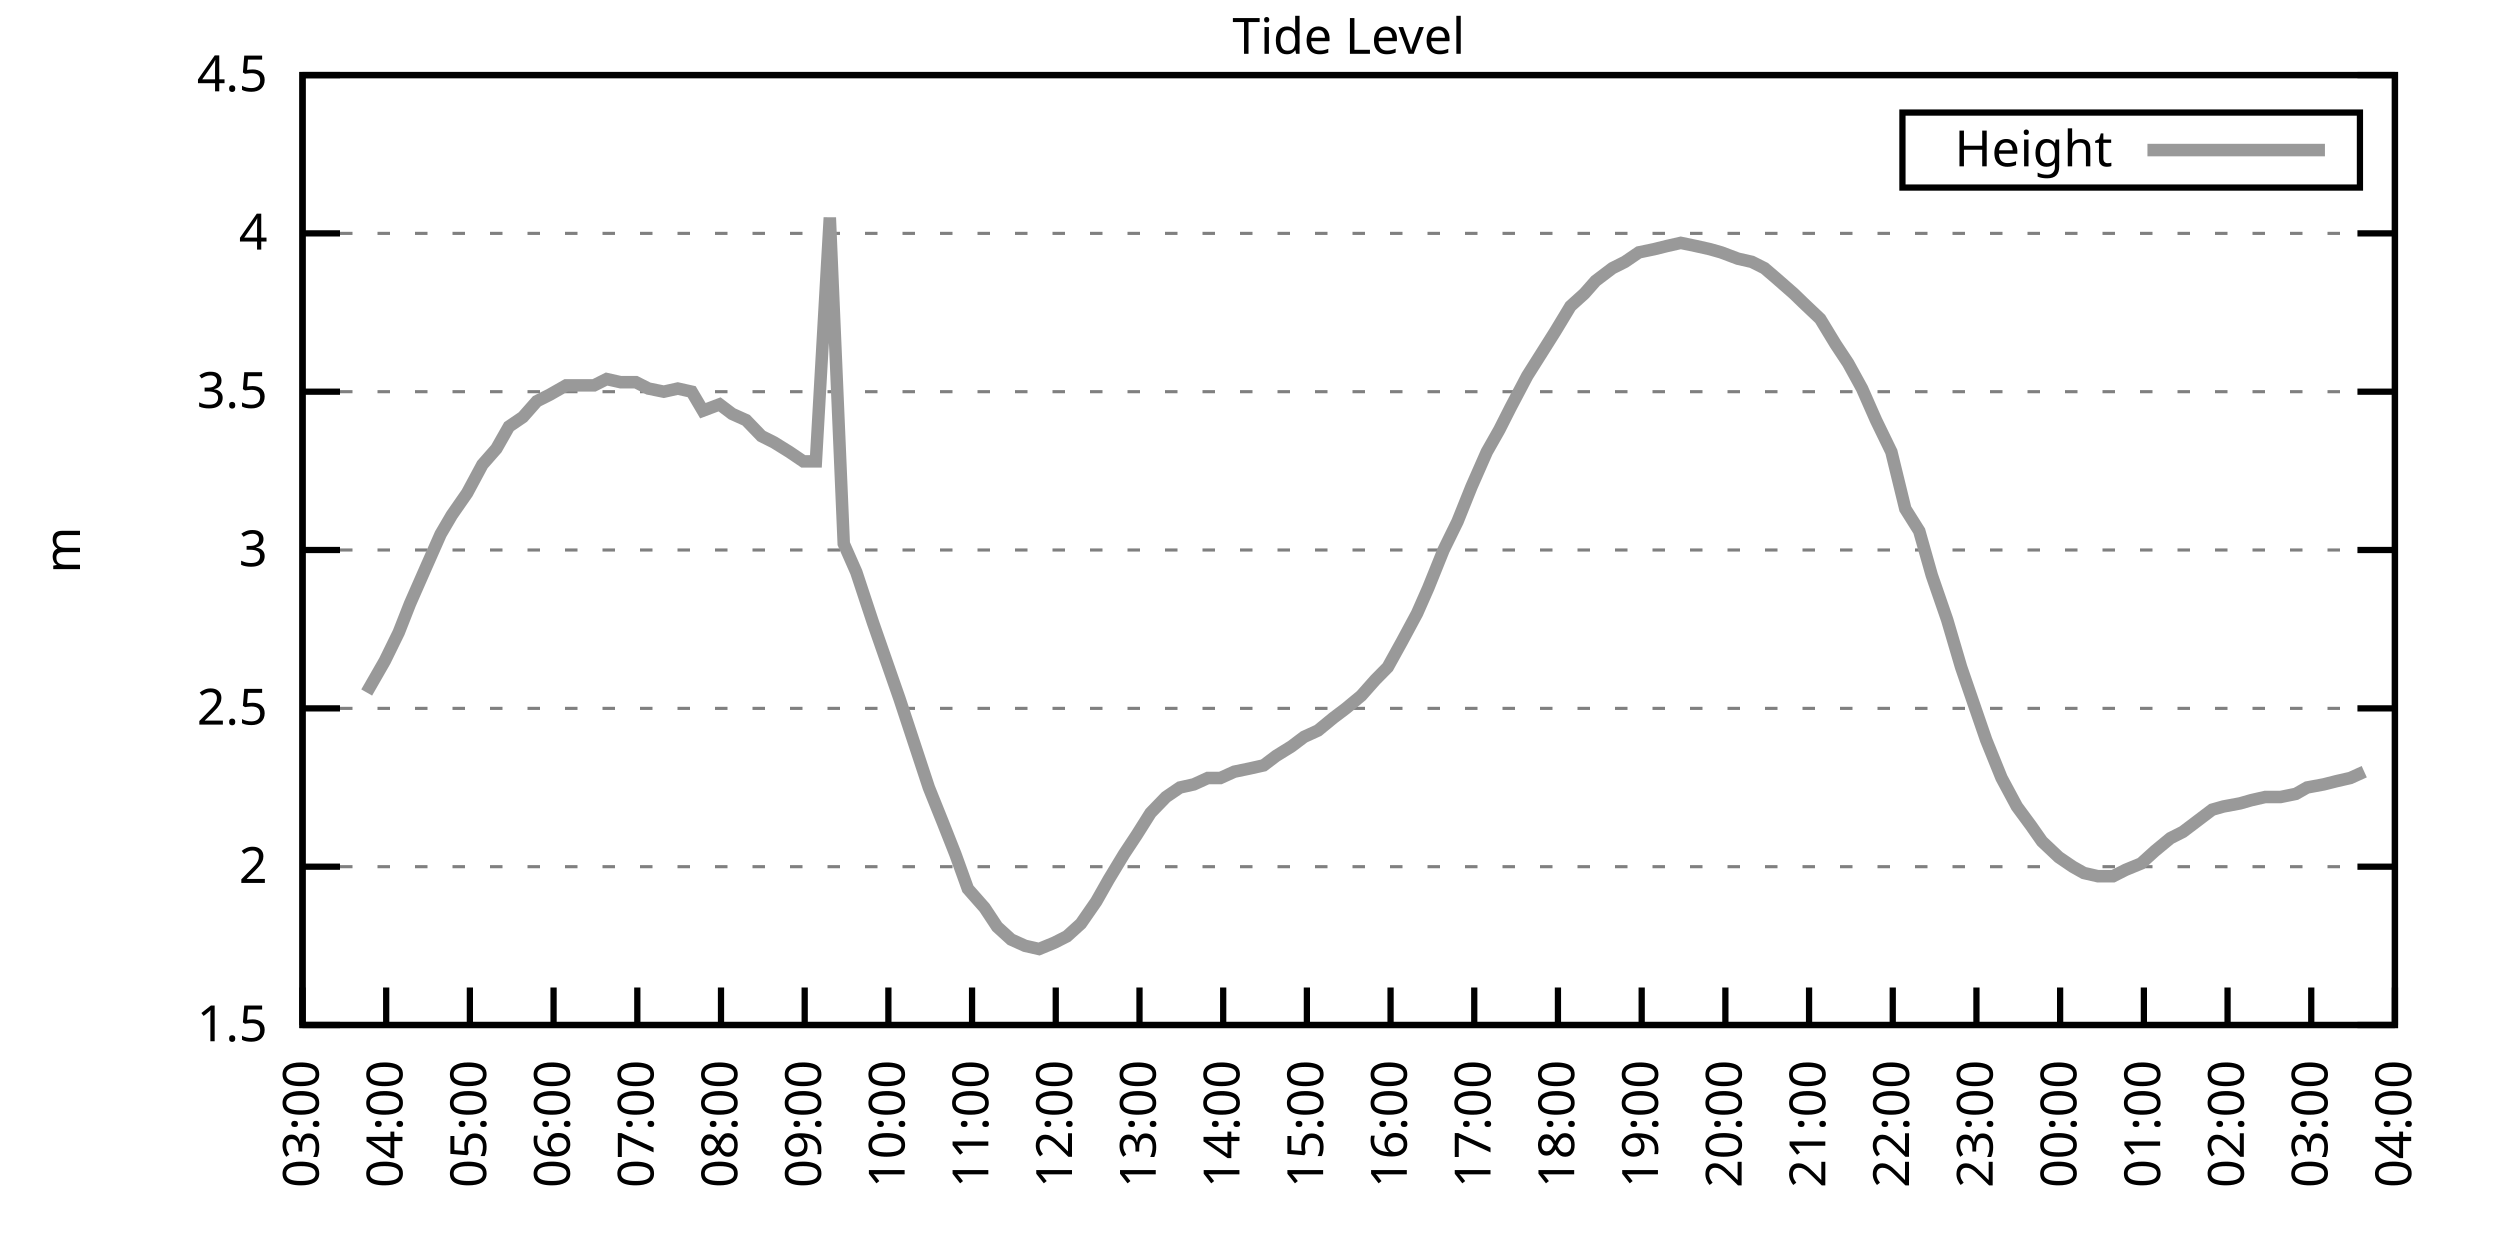
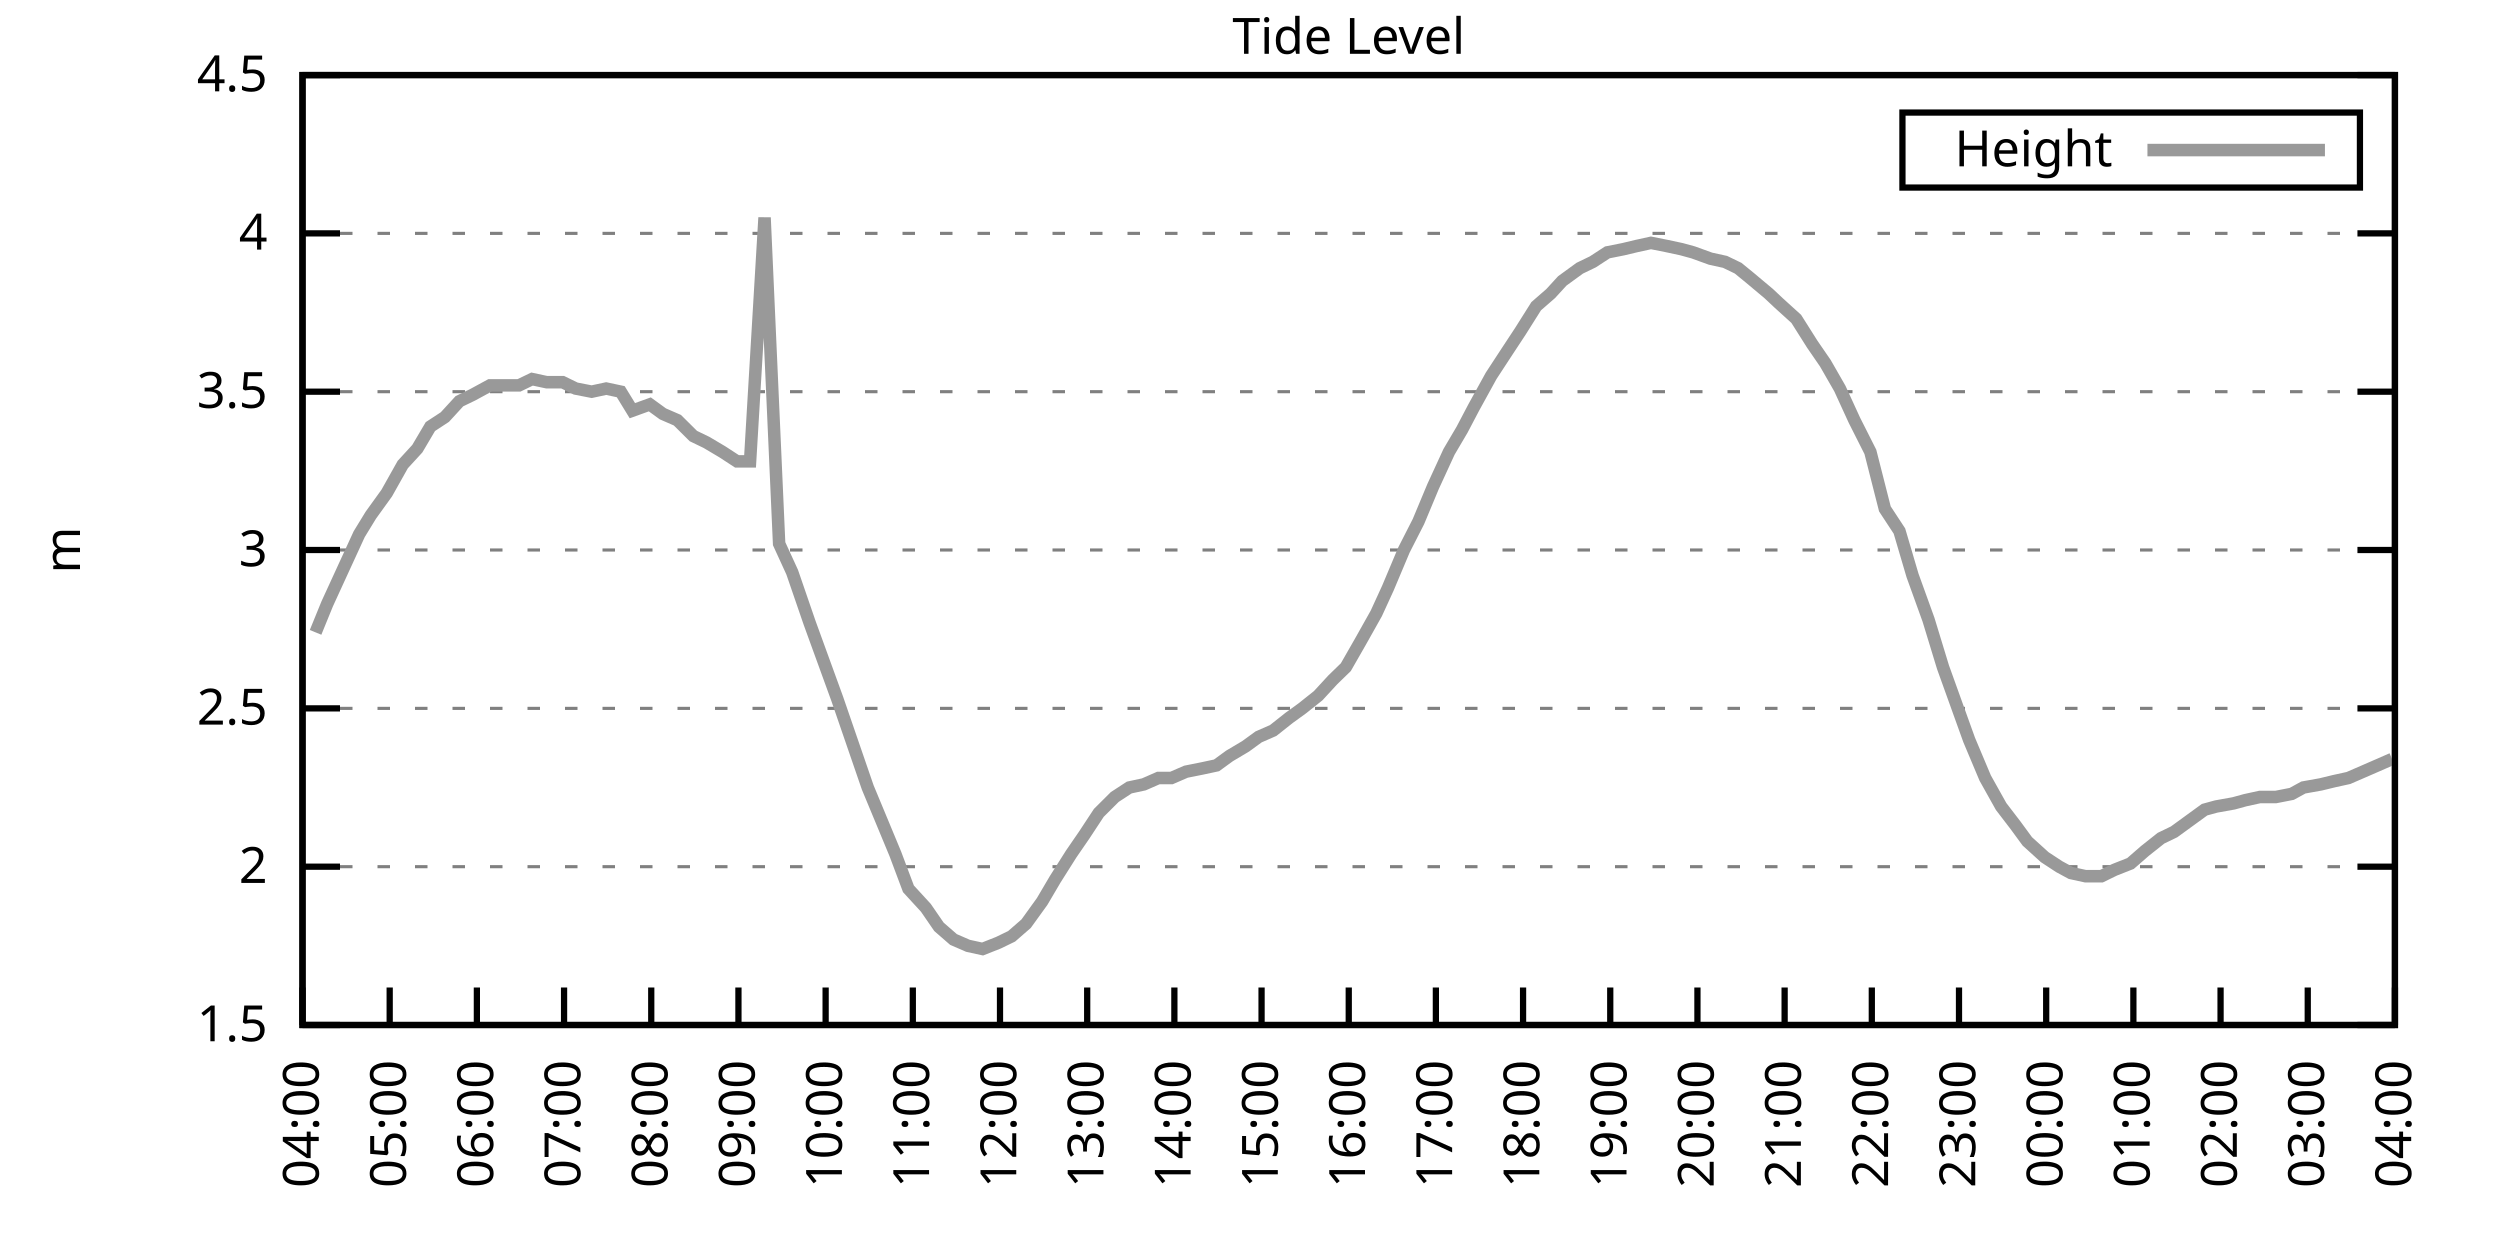
<svg xmlns="http://www.w3.org/2000/svg" xmlns:xlink="http://www.w3.org/1999/xlink" width="400" height="200" viewBox="0 0 400 200">
  <g id="gnuplot_canvas">
    <rect x="0" y="0" width="400" height="200" fill="none" />
    <defs>
      <circle id="gpDot" r="0.5" stroke-width="0.5" stroke="currentColor" />
      <path id="gpPt0" stroke-width="0.333" stroke="currentColor" d="M-1,0 h2 M0,-1 v2" />
      <path id="gpPt1" stroke-width="0.333" stroke="currentColor" d="M-1,-1 L1,1 M1,-1 L-1,1" />
      <path id="gpPt2" stroke-width="0.333" stroke="currentColor" d="M-1,0 L1,0 M0,-1 L0,1 M-1,-1 L1,1 M-1,1 L1,-1" />
      <rect id="gpPt3" stroke-width="0.333" stroke="currentColor" x="-1" y="-1" width="2" height="2" />
      <rect id="gpPt4" stroke-width="0.333" stroke="currentColor" fill="currentColor" x="-1" y="-1" width="2" height="2" />
      <circle id="gpPt5" stroke-width="0.333" stroke="currentColor" cx="0" cy="0" r="1" />
      <use xlink:href="#gpPt5" id="gpPt6" fill="currentColor" stroke="none" />
      <path id="gpPt7" stroke-width="0.333" stroke="currentColor" d="M0,-1.33 L-1.33,0.67 L1.33,0.67 z" />
      <use xlink:href="#gpPt7" id="gpPt8" fill="currentColor" stroke="none" />
      <use xlink:href="#gpPt7" id="gpPt9" stroke="currentColor" transform="rotate(180)" />
      <use xlink:href="#gpPt9" id="gpPt10" fill="currentColor" stroke="none" />
      <use xlink:href="#gpPt3" id="gpPt11" stroke="currentColor" transform="rotate(45)" />
      <use xlink:href="#gpPt11" id="gpPt12" fill="currentColor" stroke="none" />
      <path id="gpPt13" stroke-width="0.333" stroke="currentColor" d="M0,1.330 L1.265,0.411 L0.782,-1.067 L-0.782,-1.076 L-1.265,0.411 z" />
      <use xlink:href="#gpPt13" id="gpPt14" fill="currentColor" stroke="none" />
      <filter id="textbox" filterUnits="objectBoundingBox" x="0" y="0" height="1" width="1">
        <feFlood flood-color="white" flood-opacity="1" result="bgnd" />
        <feComposite in="SourceGraphic" in2="bgnd" operator="atop" />
      </filter>
      <filter id="greybox" filterUnits="objectBoundingBox" x="0" y="0" height="1" width="1">
        <feFlood flood-color="lightgrey" flood-opacity="1" result="grey" />
        <feComposite in="SourceGraphic" in2="grey" operator="atop" />
      </filter>
    </defs>
    <g fill="none" color="white" stroke="currentColor" stroke-width="1.00" stroke-linecap="butt" stroke-linejoin="miter">
</g>
    <g fill="none" color="black" stroke="currentColor" stroke-width="1.00" stroke-linecap="butt" stroke-linejoin="miter">
      <g stroke="none" shape-rendering="crispEdges">
        <polygon fill="rgb(255, 255, 255)" points="48.40,164.00 383.18,164.00 383.18,12.02 48.40,12.02 " />
      </g>
    </g>
    <g fill="none" color="black" stroke="currentColor" stroke-width="1.00" stroke-linecap="butt" stroke-linejoin="miter">
</g>
    <g fill="none" color="black" stroke="black" stroke-width="0.50" stroke-linecap="butt" stroke-linejoin="miter">
</g>
    <g fill="none" color="gray" stroke="currentColor" stroke-width="0.50" stroke-linecap="butt" stroke-linejoin="miter">
      <path stroke="gray" stroke-dasharray="2,4" class="gridline" d="M48.40,164.00 L383.19,164.00  " />
    </g>
    <g fill="none" color="gray" stroke="gray" stroke-width="1.00" stroke-linecap="butt" stroke-linejoin="miter">
</g>
    <g fill="none" color="black" stroke="currentColor" stroke-width="1.00" stroke-linecap="butt" stroke-linejoin="miter">
      <path stroke="black" d="M48.40,164.00 L54.40,164.00 M383.19,164.00 L377.19,164.00  " />
      <g transform="translate(42.80,166.60)" stroke="none" fill="black" font-family="Sans" font-size="8.00" text-anchor="end">
        <text>
          <tspan font-family="Sans"> 1.5</tspan>
        </text>
      </g>
    </g>
    <g fill="none" color="black" stroke="currentColor" stroke-width="1.00" stroke-linecap="butt" stroke-linejoin="miter">
</g>
    <g fill="none" color="black" stroke="black" stroke-width="0.50" stroke-linecap="butt" stroke-linejoin="miter">
</g>
    <g fill="none" color="gray" stroke="currentColor" stroke-width="0.50" stroke-linecap="butt" stroke-linejoin="miter">
      <path stroke="gray" stroke-dasharray="2,4" class="gridline" d="M48.40,138.67 L383.19,138.67  " />
    </g>
    <g fill="none" color="gray" stroke="gray" stroke-width="1.00" stroke-linecap="butt" stroke-linejoin="miter">
</g>
    <g fill="none" color="black" stroke="currentColor" stroke-width="1.00" stroke-linecap="butt" stroke-linejoin="miter">
      <path stroke="black" d="M48.40,138.67 L54.40,138.67 M383.19,138.67 L377.19,138.67  " />
      <g transform="translate(42.80,141.27)" stroke="none" fill="black" font-family="Sans" font-size="8.00" text-anchor="end">
        <text>
          <tspan font-family="Sans"> 2</tspan>
        </text>
      </g>
    </g>
    <g fill="none" color="black" stroke="currentColor" stroke-width="1.00" stroke-linecap="butt" stroke-linejoin="miter">
</g>
    <g fill="none" color="black" stroke="black" stroke-width="0.50" stroke-linecap="butt" stroke-linejoin="miter">
</g>
    <g fill="none" color="gray" stroke="currentColor" stroke-width="0.50" stroke-linecap="butt" stroke-linejoin="miter">
      <path stroke="gray" stroke-dasharray="2,4" class="gridline" d="M48.40,113.34 L383.19,113.34  " />
    </g>
    <g fill="none" color="gray" stroke="gray" stroke-width="1.00" stroke-linecap="butt" stroke-linejoin="miter">
</g>
    <g fill="none" color="black" stroke="currentColor" stroke-width="1.00" stroke-linecap="butt" stroke-linejoin="miter">
      <path stroke="black" d="M48.40,113.34 L54.40,113.34 M383.19,113.34 L377.19,113.34  " />
      <g transform="translate(42.80,115.94)" stroke="none" fill="black" font-family="Sans" font-size="8.00" text-anchor="end">
        <text>
          <tspan font-family="Sans"> 2.5</tspan>
        </text>
      </g>
    </g>
    <g fill="none" color="black" stroke="currentColor" stroke-width="1.00" stroke-linecap="butt" stroke-linejoin="miter">
</g>
    <g fill="none" color="black" stroke="black" stroke-width="0.50" stroke-linecap="butt" stroke-linejoin="miter">
</g>
    <g fill="none" color="gray" stroke="currentColor" stroke-width="0.50" stroke-linecap="butt" stroke-linejoin="miter">
      <path stroke="gray" stroke-dasharray="2,4" class="gridline" d="M48.40,88.00 L383.19,88.00  " />
    </g>
    <g fill="none" color="gray" stroke="gray" stroke-width="1.00" stroke-linecap="butt" stroke-linejoin="miter">
</g>
    <g fill="none" color="black" stroke="currentColor" stroke-width="1.00" stroke-linecap="butt" stroke-linejoin="miter">
      <path stroke="black" d="M48.40,88.00 L54.40,88.00 M383.19,88.00 L377.19,88.00  " />
      <g transform="translate(42.80,90.60)" stroke="none" fill="black" font-family="Sans" font-size="8.00" text-anchor="end">
        <text>
          <tspan font-family="Sans"> 3</tspan>
        </text>
      </g>
    </g>
    <g fill="none" color="black" stroke="currentColor" stroke-width="1.00" stroke-linecap="butt" stroke-linejoin="miter">
</g>
    <g fill="none" color="black" stroke="black" stroke-width="0.50" stroke-linecap="butt" stroke-linejoin="miter">
</g>
    <g fill="none" color="gray" stroke="currentColor" stroke-width="0.50" stroke-linecap="butt" stroke-linejoin="miter">
      <path stroke="gray" stroke-dasharray="2,4" class="gridline" d="M48.40,62.67 L383.19,62.67  " />
    </g>
    <g fill="none" color="gray" stroke="gray" stroke-width="1.00" stroke-linecap="butt" stroke-linejoin="miter">
</g>
    <g fill="none" color="black" stroke="currentColor" stroke-width="1.00" stroke-linecap="butt" stroke-linejoin="miter">
      <path stroke="black" d="M48.40,62.67 L54.40,62.67 M383.19,62.67 L377.19,62.67  " />
      <g transform="translate(42.80,65.27)" stroke="none" fill="black" font-family="Sans" font-size="8.00" text-anchor="end">
        <text>
          <tspan font-family="Sans"> 3.5</tspan>
        </text>
      </g>
    </g>
    <g fill="none" color="black" stroke="currentColor" stroke-width="1.00" stroke-linecap="butt" stroke-linejoin="miter">
</g>
    <g fill="none" color="black" stroke="black" stroke-width="0.50" stroke-linecap="butt" stroke-linejoin="miter">
</g>
    <g fill="none" color="gray" stroke="currentColor" stroke-width="0.50" stroke-linecap="butt" stroke-linejoin="miter">
      <path stroke="gray" stroke-dasharray="2,4" class="gridline" d="M48.40,37.34 L383.19,37.34  " />
    </g>
    <g fill="none" color="gray" stroke="gray" stroke-width="1.00" stroke-linecap="butt" stroke-linejoin="miter">
</g>
    <g fill="none" color="black" stroke="currentColor" stroke-width="1.00" stroke-linecap="butt" stroke-linejoin="miter">
      <path stroke="black" d="M48.40,37.34 L54.40,37.34 M383.19,37.34 L377.19,37.34  " />
      <g transform="translate(42.80,39.94)" stroke="none" fill="black" font-family="Sans" font-size="8.00" text-anchor="end">
        <text>
          <tspan font-family="Sans"> 4</tspan>
        </text>
      </g>
    </g>
    <g fill="none" color="black" stroke="currentColor" stroke-width="1.00" stroke-linecap="butt" stroke-linejoin="miter">
</g>
    <g fill="none" color="black" stroke="black" stroke-width="0.50" stroke-linecap="butt" stroke-linejoin="miter">
</g>
    <g fill="none" color="gray" stroke="currentColor" stroke-width="0.50" stroke-linecap="butt" stroke-linejoin="miter">
      <path stroke="gray" stroke-dasharray="2,4" class="gridline" d="M48.40,12.01 L383.19,12.01  " />
    </g>
    <g fill="none" color="gray" stroke="gray" stroke-width="1.00" stroke-linecap="butt" stroke-linejoin="miter">
</g>
    <g fill="none" color="black" stroke="currentColor" stroke-width="1.00" stroke-linecap="butt" stroke-linejoin="miter">
      <path stroke="black" d="M48.40,12.01 L54.40,12.01 M383.19,12.01 L377.19,12.01  " />
      <g transform="translate(42.80,14.61)" stroke="none" fill="black" font-family="Sans" font-size="8.00" text-anchor="end">
        <text>
          <tspan font-family="Sans"> 4.5</tspan>
        </text>
      </g>
    </g>
    <g fill="none" color="black" stroke="currentColor" stroke-width="1.00" stroke-linecap="butt" stroke-linejoin="miter">
      <path stroke="black" d="M48.40,164.00 L48.40,158.00  " />
      <g transform="translate(51.00,169.60) rotate(270.00)" stroke="none" fill="black" font-family="Sans" font-size="8.00" text-anchor="end">
        <text>
-           <tspan font-family="Sans">03:00</tspan>
-         </text>
-       </g>
-     </g>
-     <g fill="none" color="black" stroke="currentColor" stroke-width="1.00" stroke-linecap="butt" stroke-linejoin="miter">
-       <path stroke="black" d="M61.79,164.00 L61.79,158.00  " />
-       <g transform="translate(64.39,169.60) rotate(270.00)" stroke="none" fill="black" font-family="Sans" font-size="8.00" text-anchor="end">
-         <text>
          <tspan font-family="Sans">04:00</tspan>
        </text>
      </g>
    </g>
    <g fill="none" color="black" stroke="currentColor" stroke-width="1.00" stroke-linecap="butt" stroke-linejoin="miter">
-       <path stroke="black" d="M75.18,164.00 L75.18,158.00  " />
-       <g transform="translate(77.78,169.60) rotate(270.00)" stroke="none" fill="black" font-family="Sans" font-size="8.00" text-anchor="end">
+       <path stroke="black" d="M62.35,164.00 L62.35,158.00  " />
+       <g transform="translate(64.95,169.60) rotate(270.00)" stroke="none" fill="black" font-family="Sans" font-size="8.00" text-anchor="end">
        <text>
          <tspan font-family="Sans">05:00</tspan>
        </text>
      </g>
    </g>
    <g fill="none" color="black" stroke="currentColor" stroke-width="1.00" stroke-linecap="butt" stroke-linejoin="miter">
-       <path stroke="black" d="M88.57,164.00 L88.57,158.00  " />
-       <g transform="translate(91.17,169.60) rotate(270.00)" stroke="none" fill="black" font-family="Sans" font-size="8.00" text-anchor="end">
+       <path stroke="black" d="M76.30,164.00 L76.30,158.00  " />
+       <g transform="translate(78.90,169.60) rotate(270.00)" stroke="none" fill="black" font-family="Sans" font-size="8.00" text-anchor="end">
        <text>
          <tspan font-family="Sans">06:00</tspan>
        </text>
      </g>
    </g>
    <g fill="none" color="black" stroke="currentColor" stroke-width="1.00" stroke-linecap="butt" stroke-linejoin="miter">
-       <path stroke="black" d="M101.97,164.00 L101.97,158.00  " />
-       <g transform="translate(104.57,169.60) rotate(270.00)" stroke="none" fill="black" font-family="Sans" font-size="8.00" text-anchor="end">
+       <path stroke="black" d="M90.25,164.00 L90.25,158.00  " />
+       <g transform="translate(92.85,169.60) rotate(270.00)" stroke="none" fill="black" font-family="Sans" font-size="8.00" text-anchor="end">
        <text>
          <tspan font-family="Sans">07:00</tspan>
        </text>
      </g>
    </g>
    <g fill="none" color="black" stroke="currentColor" stroke-width="1.00" stroke-linecap="butt" stroke-linejoin="miter">
-       <path stroke="black" d="M115.36,164.00 L115.36,158.00  " />
-       <g transform="translate(117.96,169.60) rotate(270.00)" stroke="none" fill="black" font-family="Sans" font-size="8.00" text-anchor="end">
+       <path stroke="black" d="M104.20,164.00 L104.20,158.00  " />
+       <g transform="translate(106.80,169.60) rotate(270.00)" stroke="none" fill="black" font-family="Sans" font-size="8.00" text-anchor="end">
        <text>
          <tspan font-family="Sans">08:00</tspan>
        </text>
      </g>
    </g>
    <g fill="none" color="black" stroke="currentColor" stroke-width="1.00" stroke-linecap="butt" stroke-linejoin="miter">
-       <path stroke="black" d="M128.75,164.00 L128.75,158.00  " />
-       <g transform="translate(131.35,169.60) rotate(270.00)" stroke="none" fill="black" font-family="Sans" font-size="8.00" text-anchor="end">
+       <path stroke="black" d="M118.15,164.00 L118.15,158.00  " />
+       <g transform="translate(120.75,169.60) rotate(270.00)" stroke="none" fill="black" font-family="Sans" font-size="8.00" text-anchor="end">
        <text>
          <tspan font-family="Sans">09:00</tspan>
        </text>
      </g>
    </g>
    <g fill="none" color="black" stroke="currentColor" stroke-width="1.00" stroke-linecap="butt" stroke-linejoin="miter">
-       <path stroke="black" d="M142.14,164.00 L142.14,158.00  " />
-       <g transform="translate(144.74,169.60) rotate(270.00)" stroke="none" fill="black" font-family="Sans" font-size="8.00" text-anchor="end">
+       <path stroke="black" d="M132.10,164.00 L132.10,158.00  " />
+       <g transform="translate(134.70,169.60) rotate(270.00)" stroke="none" fill="black" font-family="Sans" font-size="8.00" text-anchor="end">
        <text>
          <tspan font-family="Sans">10:00</tspan>
        </text>
      </g>
    </g>
    <g fill="none" color="black" stroke="currentColor" stroke-width="1.00" stroke-linecap="butt" stroke-linejoin="miter">
-       <path stroke="black" d="M155.53,164.00 L155.53,158.00  " />
-       <g transform="translate(158.13,169.60) rotate(270.00)" stroke="none" fill="black" font-family="Sans" font-size="8.00" text-anchor="end">
+       <path stroke="black" d="M146.05,164.00 L146.05,158.00  " />
+       <g transform="translate(148.65,169.60) rotate(270.00)" stroke="none" fill="black" font-family="Sans" font-size="8.00" text-anchor="end">
        <text>
          <tspan font-family="Sans">11:00</tspan>
        </text>
      </g>
    </g>
    <g fill="none" color="black" stroke="currentColor" stroke-width="1.00" stroke-linecap="butt" stroke-linejoin="miter">
-       <path stroke="black" d="M168.92,164.00 L168.92,158.00  " />
-       <g transform="translate(171.52,169.60) rotate(270.00)" stroke="none" fill="black" font-family="Sans" font-size="8.00" text-anchor="end">
+       <path stroke="black" d="M160.00,164.00 L160.00,158.00  " />
+       <g transform="translate(162.60,169.60) rotate(270.00)" stroke="none" fill="black" font-family="Sans" font-size="8.00" text-anchor="end">
        <text>
          <tspan font-family="Sans">12:00</tspan>
        </text>
      </g>
    </g>
    <g fill="none" color="black" stroke="currentColor" stroke-width="1.00" stroke-linecap="butt" stroke-linejoin="miter">
-       <path stroke="black" d="M182.32,164.00 L182.32,158.00  " />
-       <g transform="translate(184.92,169.60) rotate(270.00)" stroke="none" fill="black" font-family="Sans" font-size="8.00" text-anchor="end">
+       <path stroke="black" d="M173.95,164.00 L173.95,158.00  " />
+       <g transform="translate(176.55,169.60) rotate(270.00)" stroke="none" fill="black" font-family="Sans" font-size="8.00" text-anchor="end">
        <text>
          <tspan font-family="Sans">13:00</tspan>
        </text>
      </g>
    </g>
    <g fill="none" color="black" stroke="currentColor" stroke-width="1.00" stroke-linecap="butt" stroke-linejoin="miter">
-       <path stroke="black" d="M195.71,164.00 L195.71,158.00  " />
-       <g transform="translate(198.31,169.60) rotate(270.00)" stroke="none" fill="black" font-family="Sans" font-size="8.00" text-anchor="end">
+       <path stroke="black" d="M187.90,164.00 L187.90,158.00  " />
+       <g transform="translate(190.50,169.60) rotate(270.00)" stroke="none" fill="black" font-family="Sans" font-size="8.00" text-anchor="end">
        <text>
          <tspan font-family="Sans">14:00</tspan>
        </text>
      </g>
    </g>
    <g fill="none" color="black" stroke="currentColor" stroke-width="1.00" stroke-linecap="butt" stroke-linejoin="miter">
-       <path stroke="black" d="M209.10,164.00 L209.10,158.00  " />
-       <g transform="translate(211.70,169.60) rotate(270.00)" stroke="none" fill="black" font-family="Sans" font-size="8.00" text-anchor="end">
+       <path stroke="black" d="M201.85,164.00 L201.85,158.00  " />
+       <g transform="translate(204.45,169.60) rotate(270.00)" stroke="none" fill="black" font-family="Sans" font-size="8.00" text-anchor="end">
        <text>
          <tspan font-family="Sans">15:00</tspan>
        </text>
      </g>
    </g>
    <g fill="none" color="black" stroke="currentColor" stroke-width="1.00" stroke-linecap="butt" stroke-linejoin="miter">
-       <path stroke="black" d="M222.49,164.00 L222.49,158.00  " />
-       <g transform="translate(225.09,169.60) rotate(270.00)" stroke="none" fill="black" font-family="Sans" font-size="8.00" text-anchor="end">
+       <path stroke="black" d="M215.80,164.00 L215.80,158.00  " />
+       <g transform="translate(218.40,169.60) rotate(270.00)" stroke="none" fill="black" font-family="Sans" font-size="8.00" text-anchor="end">
        <text>
          <tspan font-family="Sans">16:00</tspan>
        </text>
      </g>
    </g>
    <g fill="none" color="black" stroke="currentColor" stroke-width="1.00" stroke-linecap="butt" stroke-linejoin="miter">
-       <path stroke="black" d="M235.88,164.00 L235.88,158.00  " />
-       <g transform="translate(238.48,169.60) rotate(270.00)" stroke="none" fill="black" font-family="Sans" font-size="8.00" text-anchor="end">
+       <path stroke="black" d="M229.74,164.00 L229.74,158.00  " />
+       <g transform="translate(232.34,169.60) rotate(270.00)" stroke="none" fill="black" font-family="Sans" font-size="8.00" text-anchor="end">
        <text>
          <tspan font-family="Sans">17:00</tspan>
        </text>
      </g>
    </g>
    <g fill="none" color="black" stroke="currentColor" stroke-width="1.00" stroke-linecap="butt" stroke-linejoin="miter">
-       <path stroke="black" d="M249.27,164.00 L249.27,158.00  " />
-       <g transform="translate(251.87,169.60) rotate(270.00)" stroke="none" fill="black" font-family="Sans" font-size="8.00" text-anchor="end">
+       <path stroke="black" d="M243.69,164.00 L243.69,158.00  " />
+       <g transform="translate(246.29,169.60) rotate(270.00)" stroke="none" fill="black" font-family="Sans" font-size="8.00" text-anchor="end">
        <text>
          <tspan font-family="Sans">18:00</tspan>
        </text>
      </g>
    </g>
    <g fill="none" color="black" stroke="currentColor" stroke-width="1.00" stroke-linecap="butt" stroke-linejoin="miter">
-       <path stroke="black" d="M262.67,164.00 L262.67,158.00  " />
-       <g transform="translate(265.27,169.60) rotate(270.00)" stroke="none" fill="black" font-family="Sans" font-size="8.00" text-anchor="end">
+       <path stroke="black" d="M257.64,164.00 L257.64,158.00  " />
+       <g transform="translate(260.24,169.60) rotate(270.00)" stroke="none" fill="black" font-family="Sans" font-size="8.00" text-anchor="end">
        <text>
          <tspan font-family="Sans">19:00</tspan>
        </text>
      </g>
    </g>
    <g fill="none" color="black" stroke="currentColor" stroke-width="1.00" stroke-linecap="butt" stroke-linejoin="miter">
-       <path stroke="black" d="M276.06,164.00 L276.06,158.00  " />
-       <g transform="translate(278.66,169.60) rotate(270.00)" stroke="none" fill="black" font-family="Sans" font-size="8.00" text-anchor="end">
+       <path stroke="black" d="M271.59,164.00 L271.59,158.00  " />
+       <g transform="translate(274.19,169.60) rotate(270.00)" stroke="none" fill="black" font-family="Sans" font-size="8.00" text-anchor="end">
        <text>
          <tspan font-family="Sans">20:00</tspan>
        </text>
      </g>
    </g>
    <g fill="none" color="black" stroke="currentColor" stroke-width="1.00" stroke-linecap="butt" stroke-linejoin="miter">
-       <path stroke="black" d="M289.45,164.00 L289.45,158.00  " />
-       <g transform="translate(292.05,169.60) rotate(270.00)" stroke="none" fill="black" font-family="Sans" font-size="8.00" text-anchor="end">
+       <path stroke="black" d="M285.54,164.00 L285.54,158.00  " />
+       <g transform="translate(288.14,169.60) rotate(270.00)" stroke="none" fill="black" font-family="Sans" font-size="8.00" text-anchor="end">
        <text>
          <tspan font-family="Sans">21:00</tspan>
        </text>
      </g>
    </g>
    <g fill="none" color="black" stroke="currentColor" stroke-width="1.00" stroke-linecap="butt" stroke-linejoin="miter">
-       <path stroke="black" d="M302.84,164.00 L302.84,158.00  " />
-       <g transform="translate(305.44,169.60) rotate(270.00)" stroke="none" fill="black" font-family="Sans" font-size="8.00" text-anchor="end">
+       <path stroke="black" d="M299.49,164.00 L299.49,158.00  " />
+       <g transform="translate(302.09,169.60) rotate(270.00)" stroke="none" fill="black" font-family="Sans" font-size="8.00" text-anchor="end">
        <text>
          <tspan font-family="Sans">22:00</tspan>
        </text>
      </g>
    </g>
    <g fill="none" color="black" stroke="currentColor" stroke-width="1.00" stroke-linecap="butt" stroke-linejoin="miter">
-       <path stroke="black" d="M316.23,164.00 L316.23,158.00  " />
-       <g transform="translate(318.83,169.60) rotate(270.00)" stroke="none" fill="black" font-family="Sans" font-size="8.00" text-anchor="end">
+       <path stroke="black" d="M313.44,164.00 L313.44,158.00  " />
+       <g transform="translate(316.04,169.60) rotate(270.00)" stroke="none" fill="black" font-family="Sans" font-size="8.00" text-anchor="end">
        <text>
          <tspan font-family="Sans">23:00</tspan>
        </text>
      </g>
    </g>
    <g fill="none" color="black" stroke="currentColor" stroke-width="1.00" stroke-linecap="butt" stroke-linejoin="miter">
-       <path stroke="black" d="M329.62,164.00 L329.62,158.00  " />
-       <g transform="translate(332.22,169.60) rotate(270.00)" stroke="none" fill="black" font-family="Sans" font-size="8.00" text-anchor="end">
+       <path stroke="black" d="M327.39,164.00 L327.39,158.00  " />
+       <g transform="translate(329.99,169.60) rotate(270.00)" stroke="none" fill="black" font-family="Sans" font-size="8.00" text-anchor="end">
        <text>
          <tspan font-family="Sans">00:00</tspan>
        </text>
      </g>
    </g>
    <g fill="none" color="black" stroke="currentColor" stroke-width="1.00" stroke-linecap="butt" stroke-linejoin="miter">
-       <path stroke="black" d="M343.02,164.00 L343.02,158.00  " />
-       <g transform="translate(345.62,169.60) rotate(270.00)" stroke="none" fill="black" font-family="Sans" font-size="8.00" text-anchor="end">
+       <path stroke="black" d="M341.34,164.00 L341.34,158.00  " />
+       <g transform="translate(343.94,169.60) rotate(270.00)" stroke="none" fill="black" font-family="Sans" font-size="8.00" text-anchor="end">
        <text>
          <tspan font-family="Sans">01:00</tspan>
        </text>
      </g>
    </g>
    <g fill="none" color="black" stroke="currentColor" stroke-width="1.00" stroke-linecap="butt" stroke-linejoin="miter">
-       <path stroke="black" d="M356.41,164.00 L356.41,158.00  " />
-       <g transform="translate(359.01,169.60) rotate(270.00)" stroke="none" fill="black" font-family="Sans" font-size="8.00" text-anchor="end">
+       <path stroke="black" d="M355.29,164.00 L355.29,158.00  " />
+       <g transform="translate(357.89,169.60) rotate(270.00)" stroke="none" fill="black" font-family="Sans" font-size="8.00" text-anchor="end">
        <text>
          <tspan font-family="Sans">02:00</tspan>
        </text>
      </g>
    </g>
    <g fill="none" color="black" stroke="currentColor" stroke-width="1.00" stroke-linecap="butt" stroke-linejoin="miter">
-       <path stroke="black" d="M369.80,164.00 L369.80,158.00  " />
-       <g transform="translate(372.40,169.60) rotate(270.00)" stroke="none" fill="black" font-family="Sans" font-size="8.00" text-anchor="end">
+       <path stroke="black" d="M369.24,164.00 L369.24,158.00  " />
+       <g transform="translate(371.84,169.60) rotate(270.00)" stroke="none" fill="black" font-family="Sans" font-size="8.00" text-anchor="end">
        <text>
          <tspan font-family="Sans">03:00</tspan>
        </text>
      </g>
    </g>
    <g fill="none" color="black" stroke="currentColor" stroke-width="1.00" stroke-linecap="butt" stroke-linejoin="miter">
      <path stroke="black" d="M383.19,164.00 L383.19,158.00  " />
      <g transform="translate(385.79,169.60) rotate(270.00)" stroke="none" fill="black" font-family="Sans" font-size="8.00" text-anchor="end">
        <text>
          <tspan font-family="Sans">04:00</tspan>
        </text>
      </g>
    </g>
    <g fill="none" color="black" stroke="currentColor" stroke-width="1.00" stroke-linecap="butt" stroke-linejoin="miter">
</g>
    <g fill="none" color="black" stroke="currentColor" stroke-width="1.00" stroke-linecap="butt" stroke-linejoin="miter">
      <path stroke="black" d="M48.40,12.01 L48.40,164.00 L383.19,164.00 L383.19,12.01 L48.40,12.01 Z  " />
    </g>
    <g fill="none" color="black" stroke="currentColor" stroke-width="1.00" stroke-linecap="butt" stroke-linejoin="miter">
</g>
    <g fill="none" color="black" stroke="currentColor" stroke-width="1.00" stroke-linecap="butt" stroke-linejoin="miter">
      <path stroke="black" d="M304.39,30.01 L304.39,18.01 L377.59,18.01 L377.59,30.01 L304.39,30.01 Z  " />
    </g>
    <g id="Tide_level_plot_1">
      <g fill="none" color="white" stroke="black" stroke-width="2.00" stroke-linecap="butt" stroke-linejoin="miter">
</g>
      <g fill="none" color="black" stroke="currentColor" stroke-width="2.00" stroke-linecap="butt" stroke-linejoin="miter">
        <g transform="translate(337.99,26.61)" stroke="none" fill="black" font-family="Sans" font-size="8.00" text-anchor="end">
          <text>
            <tspan font-family="Sans">Height</tspan>
          </text>
        </g>
      </g>
      <g fill="none" color="black" stroke="currentColor" stroke-width="2.00" stroke-linecap="butt" stroke-linejoin="miter">
-         <path stroke="rgb(153, 153, 153)" d="M343.59,24.01 L371.99,24.01 M58.67,110.80 L61.57,105.74 L63.80,101.18 L65.59,96.62 L68.26,90.54 L70.50,85.47   L72.28,82.43 L74.74,78.89 L77.19,74.33 L79.42,71.79 L81.43,68.25 L83.66,66.73 L85.90,64.19 L87.91,63.18   L90.58,61.66 L92.82,61.66 L95.05,61.66 L97.06,60.65 L99.29,61.15 L101.74,61.15 L103.75,62.17 L106.21,62.67   L108.44,62.17 L110.67,62.67 L112.46,65.71 L115.13,64.70 L117.14,66.22 L119.38,67.23 L121.83,69.77 L123.84,70.78   L126.29,72.30 L128.53,73.82 L130.54,73.82 L132.77,34.81 L135.00,86.99 L137.01,91.55 L139.69,99.66 L143.93,111.82   L148.61,126.00 L150.85,131.58 L152.85,136.64 L154.86,142.21 L157.54,145.25 L159.55,148.29 L161.78,150.32 L164.01,151.33   L166.25,151.84 L168.70,150.83 L170.71,149.81 L172.94,147.79 L175.40,144.24 L177.41,140.69 L179.86,136.64 L181.87,133.60   L184.10,130.06 L186.56,127.52 L188.79,126.00 L191.02,125.50 L193.25,124.48 L195.26,124.48 L197.49,123.47 L199.95,122.96   L202.18,122.46 L204.19,120.94 L206.64,119.42 L208.65,117.90 L210.88,116.88 L213.34,114.86 L215.35,113.34 L217.80,111.31   L220.04,108.78 L222.04,106.75 L224.28,102.70 L226.73,98.14 L228.52,94.08 L230.97,88.00 L233.20,83.45 L235.44,77.87   L237.89,72.30 L239.90,68.75 L241.69,65.21 L244.36,60.14 L246.60,56.59 L248.83,53.05 L251.28,48.99 L253.51,46.97   L255.30,44.94 L257.98,42.91 L259.99,41.90 L262.22,40.38 L264.67,39.87 L266.68,39.37 L268.92,38.86 L271.37,39.37   L273.60,39.87 L275.39,40.38 L278.07,41.39 L280.30,41.90 L282.31,42.91 L284.09,44.43 L286.99,46.97 L288.56,48.49   L291.23,51.02 L293.69,55.07 L295.70,58.11 L297.93,62.17 L300.16,67.23 L302.62,72.30 L304.85,81.42 L307.08,84.97   L309.09,92.06 L311.54,99.15 L313.78,106.75 L317.79,118.40 L320.25,124.48 L322.70,129.04 L324.94,132.08 L326.72,134.62   L329.40,137.15 L331.63,138.67 L333.42,139.68 L335.65,140.19 L338.10,140.19 L340.11,139.17 L342.57,138.16 L344.80,136.14   L347.26,134.11 L349.26,133.10 L351.27,131.58 L353.95,129.55 L355.74,129.04 L358.42,128.54 L360.20,128.03 L362.43,127.52   L364.89,127.52 L367.34,127.02 L369.13,126.00 L371.81,125.50 L373.82,124.99 L376.05,124.48 L378.28,123.47  " />
+         <path stroke="rgb(153, 153, 153)" d="M343.59,24.01 L371.99,24.01 M50.49,101.18 L52.35,96.62 L55.14,90.54 L57.47,85.47 L59.33,82.43 L61.88,78.89   L64.44,74.33 L66.77,71.79 L68.86,68.25 L71.18,66.73 L73.51,64.19 L75.60,63.18 L78.39,61.66 L80.72,61.66   L83.04,61.66 L85.13,60.65 L87.46,61.15 L90.02,61.15 L92.11,62.17 L94.67,62.67 L96.99,62.17 L99.32,62.67   L101.18,65.71 L103.97,64.70 L106.06,66.22 L108.38,67.23 L110.94,69.77 L113.03,70.78 L115.59,72.30 L117.92,73.82   L120.01,73.82 L122.33,34.81 L124.66,86.99 L126.75,91.55 L129.54,99.66 L133.96,111.82 L138.84,126.00 L141.16,131.58   L143.26,136.64 L145.35,142.21 L148.14,145.25 L150.23,148.29 L152.56,150.32 L154.88,151.33 L157.21,151.84 L159.76,150.83   L161.86,149.81 L164.18,147.79 L166.74,144.24 L168.83,140.69 L171.39,136.64 L173.48,133.60 L175.81,130.06 L178.36,127.52   L180.69,126.00 L183.01,125.50 L185.34,124.48 L187.43,124.48 L189.76,123.47 L192.31,122.96 L194.64,122.46 L196.73,120.94   L199.29,119.42 L201.38,117.90 L203.71,116.88 L206.26,114.86 L208.36,113.34 L210.91,111.31 L213.24,108.78 L215.33,106.75   L217.65,102.70 L220.21,98.14 L222.07,94.08 L224.63,88.00 L226.95,83.45 L229.28,77.87 L231.84,72.30 L233.93,68.75   L235.79,65.21 L238.58,60.14 L240.90,56.59 L243.23,53.05 L245.79,48.99 L248.11,46.97 L249.97,44.94 L252.76,42.91   L254.85,41.90 L257.18,40.38 L259.74,39.87 L261.83,39.37 L264.15,38.86 L266.71,39.37 L269.04,39.87 L270.90,40.38   L273.69,41.39 L276.01,41.90 L278.10,42.91 L279.96,44.43 L282.99,46.97 L284.61,48.49 L287.40,51.02 L289.96,55.07   L292.05,58.11 L294.38,62.17 L296.70,67.23 L299.26,72.30 L301.58,81.42 L303.91,84.97 L306.00,92.06 L308.56,99.15   L310.88,106.75 L315.07,118.40 L317.63,124.48 L320.18,129.04 L322.51,132.08 L324.37,134.62 L327.16,137.15 L329.48,138.67   L331.34,139.68 L333.67,140.19 L336.23,140.19 L338.32,139.17 L340.88,138.16 L343.20,136.14 L345.76,134.11 L347.85,133.10   L349.94,131.58 L352.73,129.55 L354.59,129.04 L357.38,128.54 L359.24,128.03 L361.57,127.52 L364.13,127.52 L366.68,127.02   L368.54,126.00 L371.33,125.50 L373.43,124.99 L375.75,124.48 L378.08,123.47 L380.40,122.46 L382.73,121.44  " />
      </g>
    </g>
    <g fill="none" color="black" stroke="currentColor" stroke-width="2.00" stroke-linecap="butt" stroke-linejoin="miter">
</g>
    <g fill="none" color="black" stroke="black" stroke-width="1.00" stroke-linecap="butt" stroke-linejoin="miter">
</g>
    <g fill="none" color="black" stroke="currentColor" stroke-width="1.00" stroke-linecap="butt" stroke-linejoin="miter">
      <path stroke="black" d="M48.40,12.01 L48.40,164.00 L383.19,164.00 L383.19,12.01 L48.40,12.01 Z  " />
      <g transform="translate(12.80,88.01) rotate(270.00)" stroke="none" fill="black" font-family="Sans" font-size="8.00" text-anchor="middle">
        <text>
          <tspan font-family="Sans">m</tspan>
        </text>
      </g>
    </g>
    <g fill="none" color="black" stroke="currentColor" stroke-width="1.00" stroke-linecap="butt" stroke-linejoin="miter">
</g>
    <g fill="none" color="black" stroke="currentColor" stroke-width="1.00" stroke-linecap="butt" stroke-linejoin="miter">
      <g transform="translate(215.79,8.61)" stroke="none" fill="black" font-family="Sans" font-size="8.00" text-anchor="middle">
        <text>
          <tspan font-family="Sans">Tide Level</tspan>
        </text>
      </g>
    </g>
    <g fill="none" color="black" stroke="currentColor" stroke-width="1.00" stroke-linecap="butt" stroke-linejoin="miter">
</g>
  </g>
</svg>
